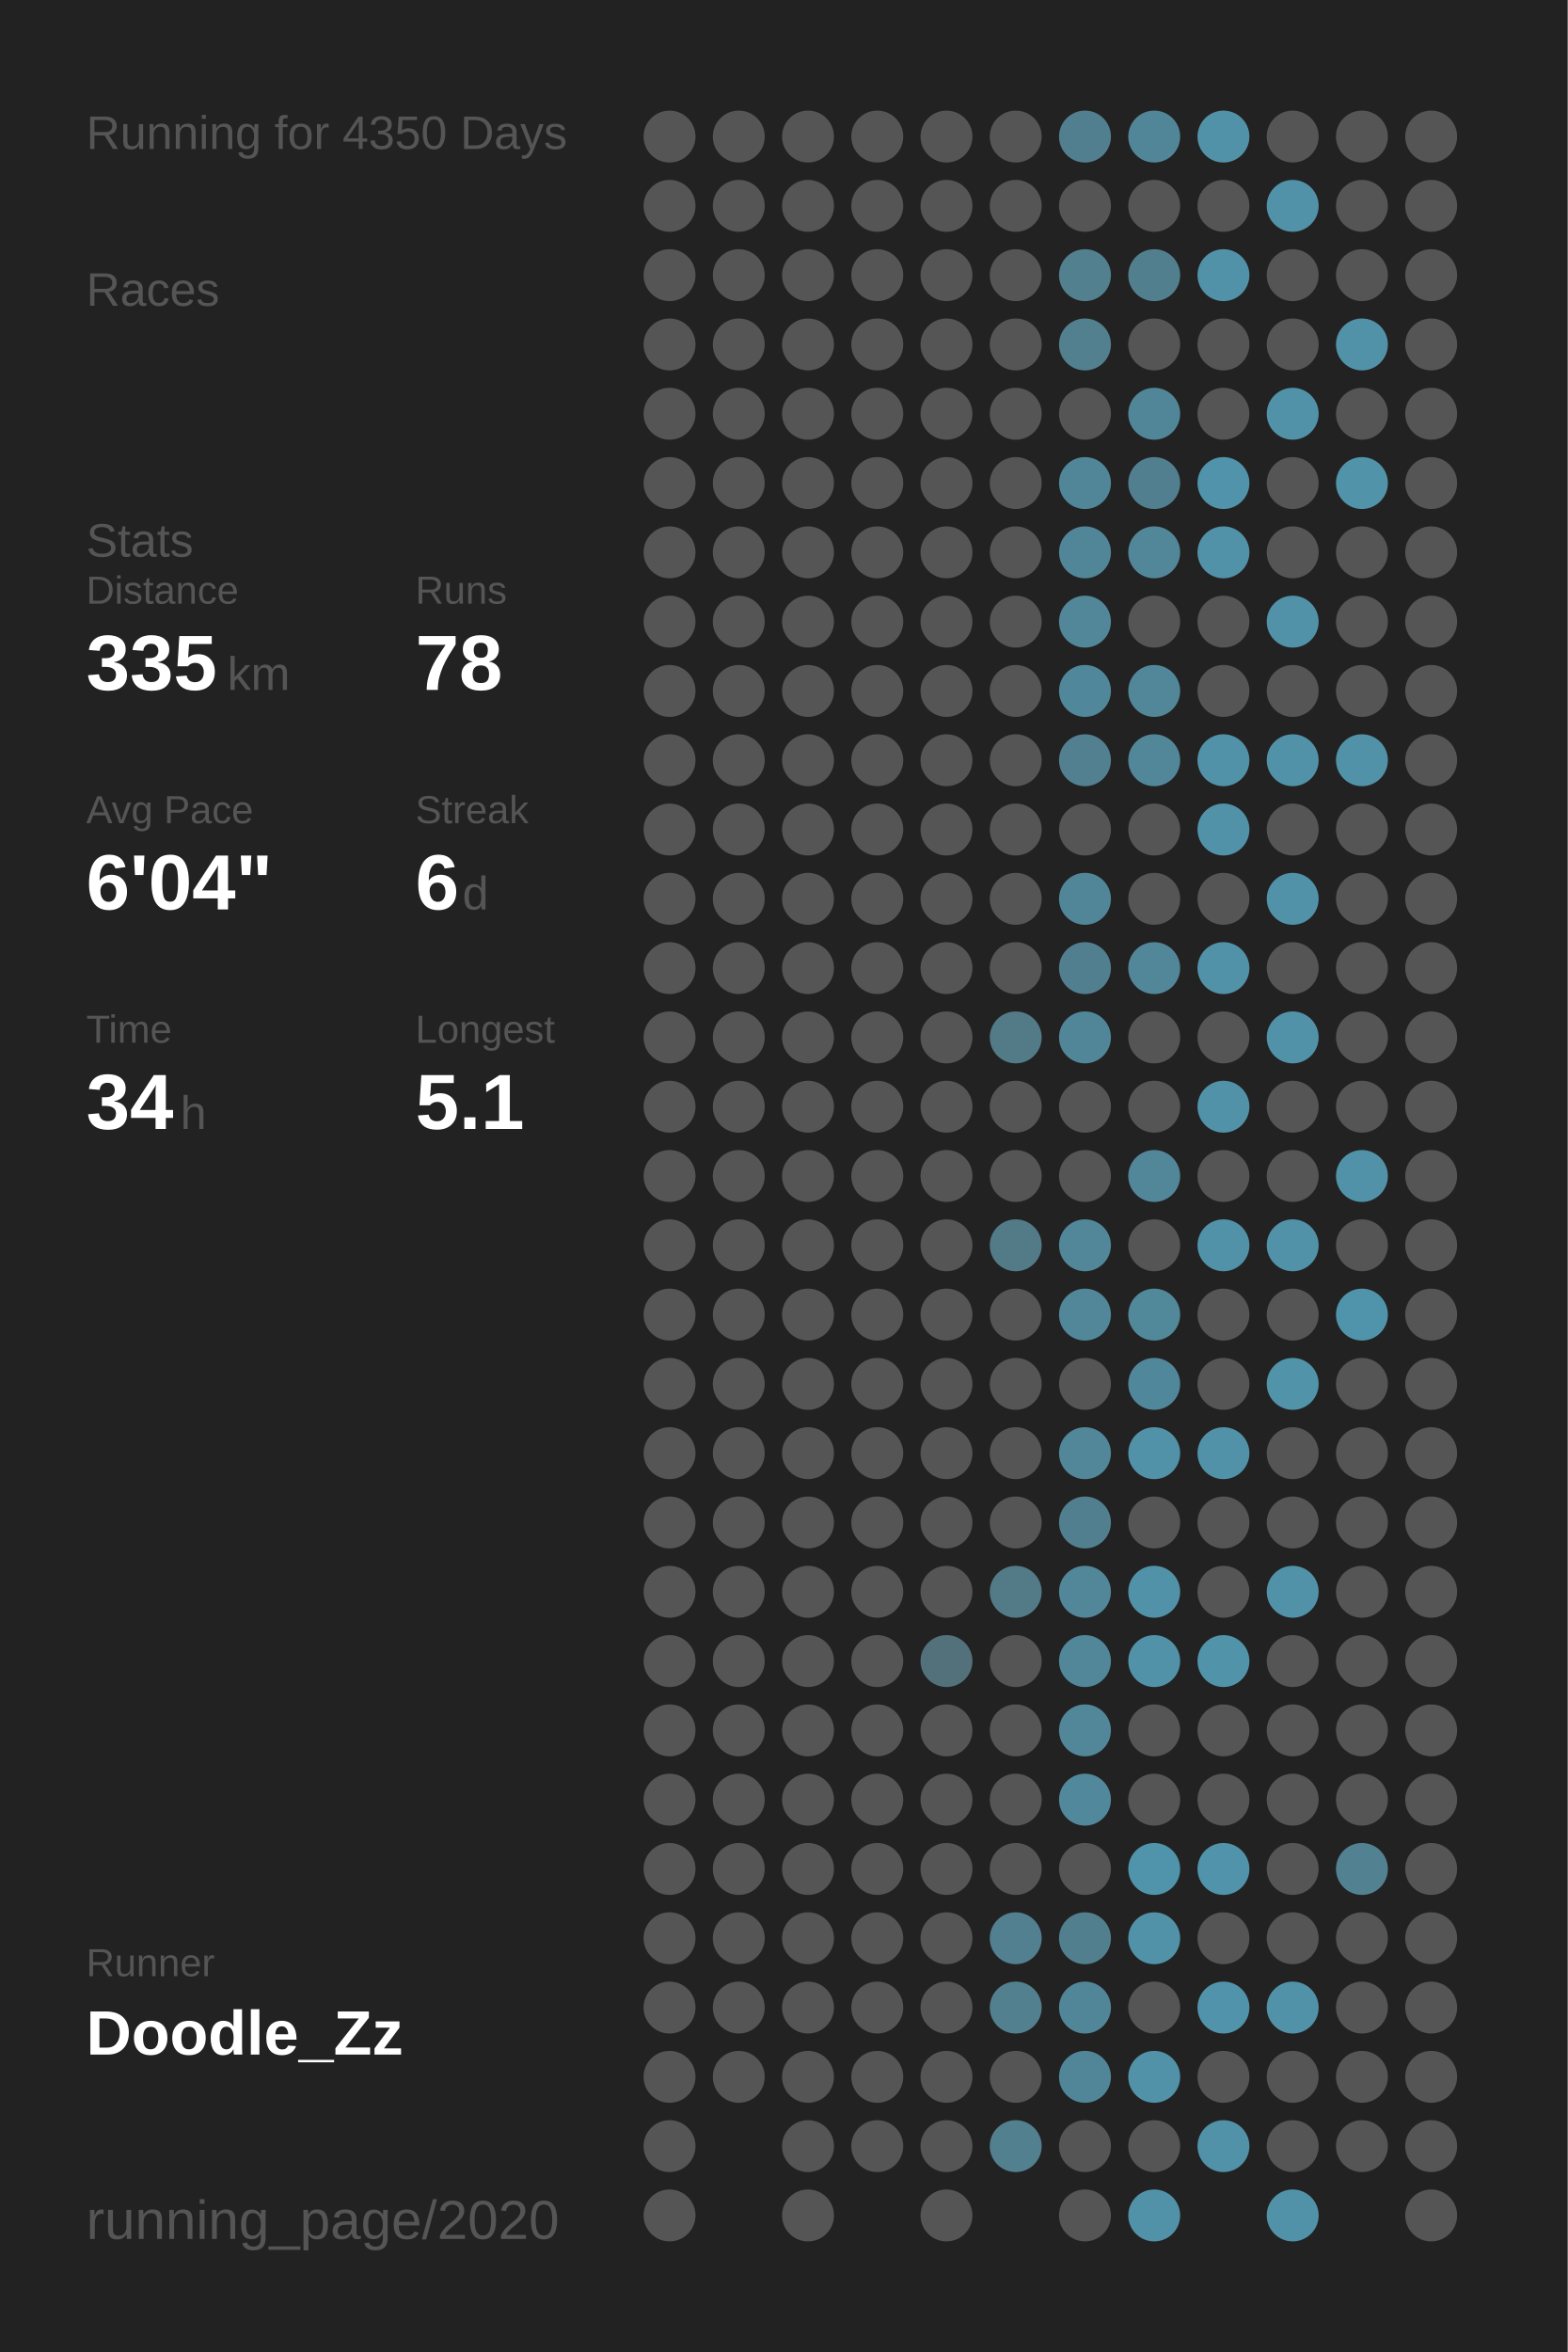
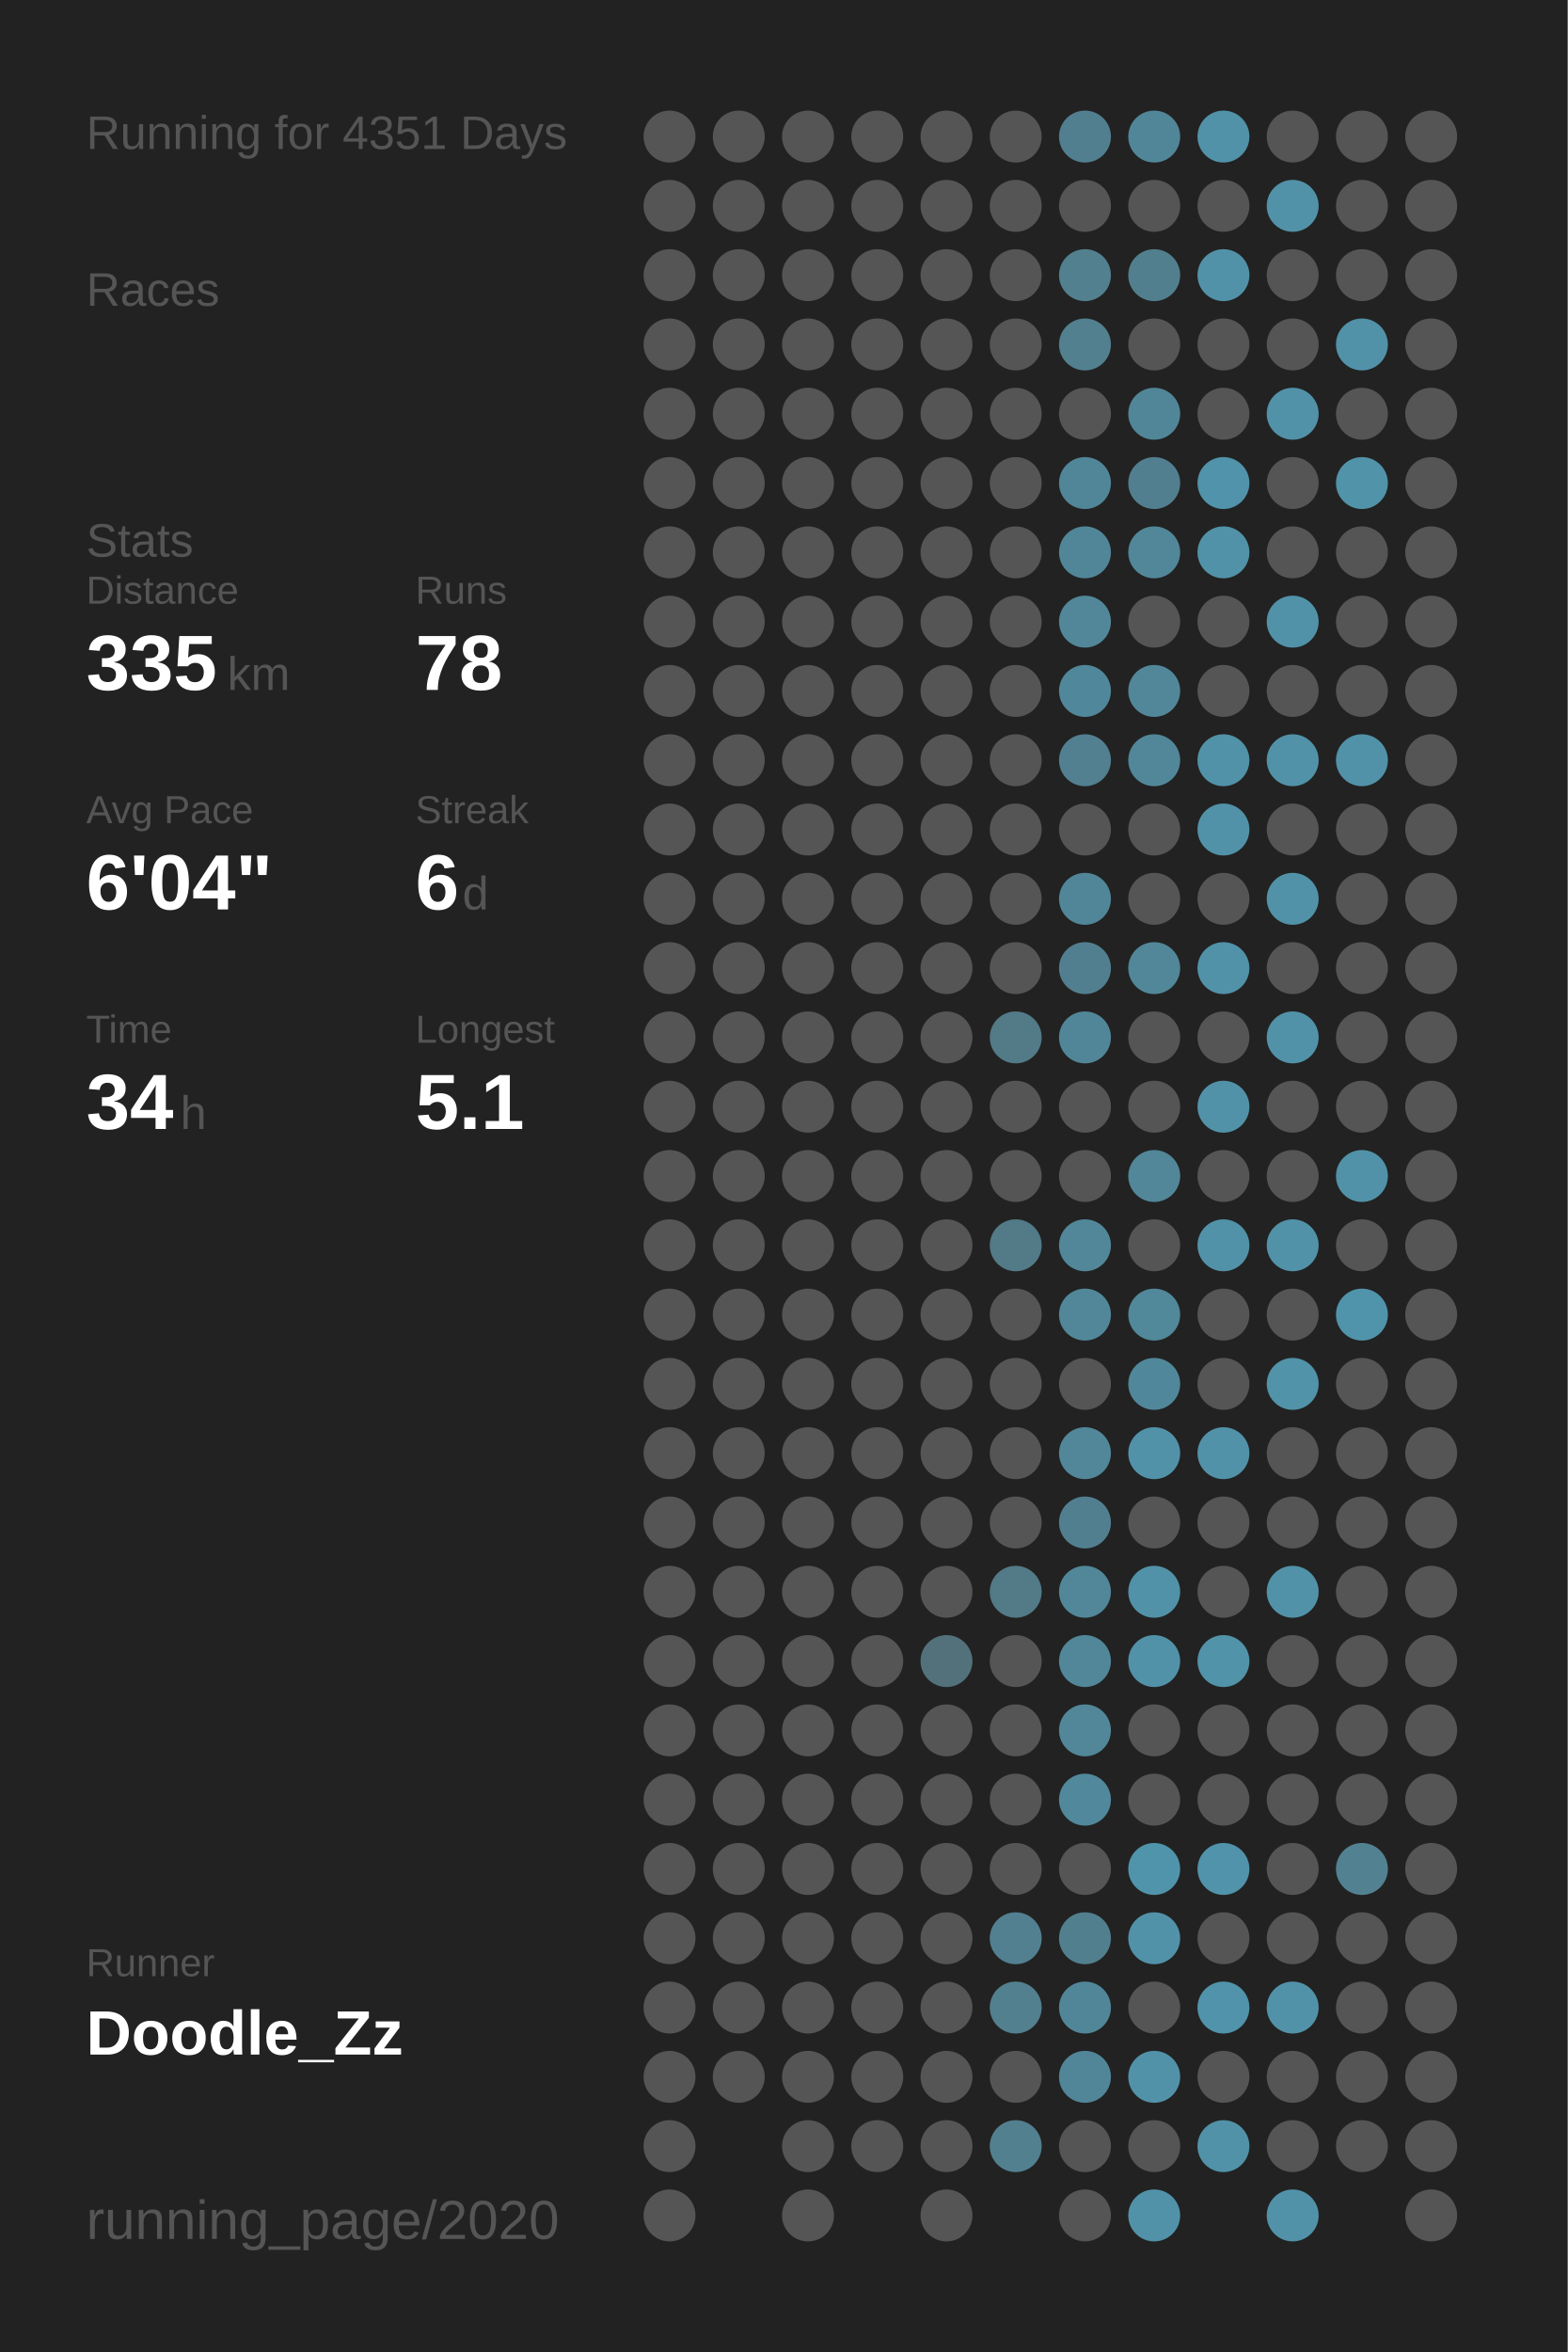
<svg xmlns="http://www.w3.org/2000/svg" baseProfile="full" height="300mm" version="1.1" viewBox="0,0,200,300" width="200mm">
  <defs />
  <rect fill="#222222" height="300" width="200" x="0" y="0" />
-   <text fill="#555555" style="font-size:6px; font-family:Arial;" x="11" y="19">Running for 4350 Days</text>
+   <text fill="#555555" style="font-size:6px; font-family:Arial;" x="11" y="19">Running for 4351 Days</text>
  <text fill="#555555" style="font-size:6px; font-family:Arial;" x="11" y="39">Races</text>
  <text fill="#555555" style="font-size:6px; font-family:Arial;" x="11" y="71">Stats</text>
  <text fill="#555555" style="font-size:5px; font-family:Arial;" x="11" y="77">Distance</text>
  <text fill="#FFFFFF" style="font-size:10px; font-family:Arial; font-weight:bold;" x="11" y="88">335</text>
  <text fill="#555555" style="font-size:6px; font-family:Arial;" x="29" y="88">km</text>
  <text fill="#555555" style="font-size:5px; font-family:Arial;" x="53" y="77">Runs</text>
  <text fill="#FFFFFF" style="font-size:10px; font-family:Arial; font-weight:bold;" x="53" y="88">78</text>
  <text fill="#555555" style="font-size:5px; font-family:Arial;" x="11" y="105">Avg Pace</text>
  <text fill="#FFFFFF" style="font-size:10px; font-family:Arial; font-weight:bold;" x="11" y="116">6'04"</text>
  <text fill="#555555" style="font-size:5px; font-family:Arial;" x="53" y="105">Streak</text>
  <text fill="#FFFFFF" style="font-size:10px; font-family:Arial; font-weight:bold;" x="53" y="116">6</text>
  <text fill="#555555" style="font-size:6px; font-family:Arial;" x="59" y="116">d</text>
  <text fill="#555555" style="font-size:5px; font-family:Arial;" x="11" y="133">Time</text>
  <text fill="#FFFFFF" style="font-size:10px; font-family:Arial; font-weight:bold;" x="11" y="144">34</text>
  <text fill="#555555" style="font-size:6px; font-family:Arial;" x="23" y="144">h</text>
  <text fill="#555555" style="font-size:5px; font-family:Arial;" x="53" y="133">Longest</text>
  <text fill="#FFFFFF" style="font-size:10px; font-family:Arial; font-weight:bold;" x="53" y="144">5.1</text>
  <text fill="#555555" style="font-size:5px; font-family:Arial;" x="11" y="252.065">Runner</text>
  <text fill="#FFFFFF" style="font-size:8px; font-family:Arial; font-weight:bold;" x="11" y="262.065">Doodle_Zz</text>
  <text fill="#555555" style="font-size:7px; font-family:Arial;" x="11" y="285.581">running_page/2020</text>
  <circle cx="85.417" cy="17.419" fill="#555555" r="3.312" />
  <circle cx="85.417" cy="26.258" fill="#555555" r="3.312" />
  <circle cx="85.417" cy="35.097" fill="#555555" r="3.312" />
  <circle cx="85.417" cy="43.935" fill="#555555" r="3.312" />
  <circle cx="85.417" cy="52.774" fill="#555555" r="3.312" />
  <circle cx="85.417" cy="61.613" fill="#555555" r="3.312" />
  <circle cx="85.417" cy="70.452" fill="#555555" r="3.312" />
  <circle cx="85.417" cy="79.29" fill="#555555" r="3.312" />
  <circle cx="85.417" cy="88.129" fill="#555555" r="3.312" />
  <circle cx="85.417" cy="96.968" fill="#555555" r="3.312" />
  <circle cx="85.417" cy="105.806" fill="#555555" r="3.312" />
  <circle cx="85.417" cy="114.645" fill="#555555" r="3.312" />
  <circle cx="85.417" cy="123.484" fill="#555555" r="3.312" />
  <circle cx="85.417" cy="132.323" fill="#555555" r="3.312" />
  <circle cx="85.417" cy="141.161" fill="#555555" r="3.312" />
  <circle cx="85.417" cy="150" fill="#555555" r="3.312" />
  <circle cx="85.417" cy="158.839" fill="#555555" r="3.312" />
  <circle cx="85.417" cy="167.677" fill="#555555" r="3.312" />
  <circle cx="85.417" cy="176.516" fill="#555555" r="3.312" />
  <circle cx="85.417" cy="185.355" fill="#555555" r="3.312" />
  <circle cx="85.417" cy="194.194" fill="#555555" r="3.312" />
  <circle cx="85.417" cy="203.032" fill="#555555" r="3.312" />
  <circle cx="85.417" cy="211.871" fill="#555555" r="3.312" />
  <circle cx="85.417" cy="220.71" fill="#555555" r="3.312" />
  <circle cx="85.417" cy="229.548" fill="#555555" r="3.312" />
  <circle cx="85.417" cy="238.387" fill="#555555" r="3.312" />
  <circle cx="85.417" cy="247.226" fill="#555555" r="3.312" />
  <circle cx="85.417" cy="256.065" fill="#555555" r="3.312" />
  <circle cx="85.417" cy="264.903" fill="#555555" r="3.312" />
  <circle cx="85.417" cy="273.742" fill="#555555" r="3.312" />
  <circle cx="85.417" cy="282.581" fill="#555555" r="3.312" />
  <circle cx="94.25" cy="17.419" fill="#555555" r="3.312" />
  <circle cx="94.25" cy="26.258" fill="#555555" r="3.312" />
  <circle cx="94.25" cy="35.097" fill="#555555" r="3.312" />
  <circle cx="94.25" cy="43.935" fill="#555555" r="3.312" />
  <circle cx="94.25" cy="52.774" fill="#555555" r="3.312" />
  <circle cx="94.25" cy="61.613" fill="#555555" r="3.312" />
  <circle cx="94.25" cy="70.452" fill="#555555" r="3.312" />
  <circle cx="94.25" cy="79.29" fill="#555555" r="3.312" />
  <circle cx="94.25" cy="88.129" fill="#555555" r="3.312" />
  <circle cx="94.25" cy="96.968" fill="#555555" r="3.312" />
  <circle cx="94.25" cy="105.806" fill="#555555" r="3.312" />
  <circle cx="94.25" cy="114.645" fill="#555555" r="3.312" />
  <circle cx="94.25" cy="123.484" fill="#555555" r="3.312" />
  <circle cx="94.25" cy="132.323" fill="#555555" r="3.312" />
  <circle cx="94.25" cy="141.161" fill="#555555" r="3.312" />
  <circle cx="94.25" cy="150" fill="#555555" r="3.312" />
  <circle cx="94.25" cy="158.839" fill="#555555" r="3.312" />
  <circle cx="94.25" cy="167.677" fill="#555555" r="3.312" />
  <circle cx="94.25" cy="176.516" fill="#555555" r="3.312" />
  <circle cx="94.25" cy="185.355" fill="#555555" r="3.312" />
  <circle cx="94.25" cy="194.194" fill="#555555" r="3.312" />
  <circle cx="94.25" cy="203.032" fill="#555555" r="3.312" />
  <circle cx="94.25" cy="211.871" fill="#555555" r="3.312" />
  <circle cx="94.25" cy="220.71" fill="#555555" r="3.312" />
  <circle cx="94.25" cy="229.548" fill="#555555" r="3.312" />
  <circle cx="94.25" cy="238.387" fill="#555555" r="3.312" />
  <circle cx="94.25" cy="247.226" fill="#555555" r="3.312" />
  <circle cx="94.25" cy="256.065" fill="#555555" r="3.312" />
  <circle cx="94.25" cy="264.903" fill="#555555" r="3.312" />
  <circle cx="103.083" cy="17.419" fill="#555555" r="3.312" />
  <circle cx="103.083" cy="26.258" fill="#555555" r="3.312" />
  <circle cx="103.083" cy="35.097" fill="#555555" r="3.312" />
  <circle cx="103.083" cy="43.935" fill="#555555" r="3.312" />
  <circle cx="103.083" cy="52.774" fill="#555555" r="3.312" />
  <circle cx="103.083" cy="61.613" fill="#555555" r="3.312" />
  <circle cx="103.083" cy="70.452" fill="#555555" r="3.312" />
  <circle cx="103.083" cy="79.29" fill="#555555" r="3.312" />
  <circle cx="103.083" cy="88.129" fill="#555555" r="3.312" />
  <circle cx="103.083" cy="96.968" fill="#555555" r="3.312" />
  <circle cx="103.083" cy="105.806" fill="#555555" r="3.312" />
  <circle cx="103.083" cy="114.645" fill="#555555" r="3.312" />
  <circle cx="103.083" cy="123.484" fill="#555555" r="3.312" />
  <circle cx="103.083" cy="132.323" fill="#555555" r="3.312" />
  <circle cx="103.083" cy="141.161" fill="#555555" r="3.312" />
  <circle cx="103.083" cy="150" fill="#555555" r="3.312" />
  <circle cx="103.083" cy="158.839" fill="#555555" r="3.312" />
  <circle cx="103.083" cy="167.677" fill="#555555" r="3.312" />
  <circle cx="103.083" cy="176.516" fill="#555555" r="3.312" />
  <circle cx="103.083" cy="185.355" fill="#555555" r="3.312" />
  <circle cx="103.083" cy="194.194" fill="#555555" r="3.312" />
  <circle cx="103.083" cy="203.032" fill="#555555" r="3.312" />
  <circle cx="103.083" cy="211.871" fill="#555555" r="3.312" />
  <circle cx="103.083" cy="220.71" fill="#555555" r="3.312" />
  <circle cx="103.083" cy="229.548" fill="#555555" r="3.312" />
  <circle cx="103.083" cy="238.387" fill="#555555" r="3.312" />
  <circle cx="103.083" cy="247.226" fill="#555555" r="3.312" />
  <circle cx="103.083" cy="256.065" fill="#555555" r="3.312" />
  <circle cx="103.083" cy="264.903" fill="#555555" r="3.312" />
  <circle cx="103.083" cy="273.742" fill="#555555" r="3.312" />
  <circle cx="103.083" cy="282.581" fill="#555555" r="3.312" />
  <circle cx="111.917" cy="17.419" fill="#555555" r="3.312" />
  <circle cx="111.917" cy="26.258" fill="#555555" r="3.312" />
  <circle cx="111.917" cy="35.097" fill="#555555" r="3.312" />
  <circle cx="111.917" cy="43.935" fill="#555555" r="3.312" />
  <circle cx="111.917" cy="52.774" fill="#555555" r="3.312" />
  <circle cx="111.917" cy="61.613" fill="#555555" r="3.312" />
  <circle cx="111.917" cy="70.452" fill="#555555" r="3.312" />
  <circle cx="111.917" cy="79.29" fill="#555555" r="3.312" />
  <circle cx="111.917" cy="88.129" fill="#555555" r="3.312" />
  <circle cx="111.917" cy="96.968" fill="#555555" r="3.312" />
  <circle cx="111.917" cy="105.806" fill="#555555" r="3.312" />
  <circle cx="111.917" cy="114.645" fill="#555555" r="3.312" />
  <circle cx="111.917" cy="123.484" fill="#555555" r="3.312" />
  <circle cx="111.917" cy="132.323" fill="#555555" r="3.312" />
  <circle cx="111.917" cy="141.161" fill="#555555" r="3.312" />
  <circle cx="111.917" cy="150" fill="#555555" r="3.312" />
  <circle cx="111.917" cy="158.839" fill="#555555" r="3.312" />
  <circle cx="111.917" cy="167.677" fill="#555555" r="3.312" />
  <circle cx="111.917" cy="176.516" fill="#555555" r="3.312" />
  <circle cx="111.917" cy="185.355" fill="#555555" r="3.312" />
  <circle cx="111.917" cy="194.194" fill="#555555" r="3.312" />
  <circle cx="111.917" cy="203.032" fill="#555555" r="3.312" />
  <circle cx="111.917" cy="211.871" fill="#555555" r="3.312" />
  <circle cx="111.917" cy="220.71" fill="#555555" r="3.312" />
  <circle cx="111.917" cy="229.548" fill="#555555" r="3.312" />
  <circle cx="111.917" cy="238.387" fill="#555555" r="3.312" />
  <circle cx="111.917" cy="247.226" fill="#555555" r="3.312" />
  <circle cx="111.917" cy="256.065" fill="#555555" r="3.312" />
  <circle cx="111.917" cy="264.903" fill="#555555" r="3.312" />
  <circle cx="111.917" cy="273.742" fill="#555555" r="3.312" />
  <circle cx="120.75" cy="17.419" fill="#555555" r="3.312" />
  <circle cx="120.75" cy="26.258" fill="#555555" r="3.312" />
  <circle cx="120.75" cy="35.097" fill="#555555" r="3.312" />
  <circle cx="120.75" cy="43.935" fill="#555555" r="3.312" />
  <circle cx="120.75" cy="52.774" fill="#555555" r="3.312" />
  <circle cx="120.75" cy="61.613" fill="#555555" r="3.312" />
  <circle cx="120.75" cy="70.452" fill="#555555" r="3.312" />
  <circle cx="120.75" cy="79.29" fill="#555555" r="3.312" />
  <circle cx="120.75" cy="88.129" fill="#555555" r="3.312" />
  <circle cx="120.75" cy="96.968" fill="#555555" r="3.312" />
  <circle cx="120.75" cy="105.806" fill="#555555" r="3.312" />
  <circle cx="120.75" cy="114.645" fill="#555555" r="3.312" />
  <circle cx="120.75" cy="123.484" fill="#555555" r="3.312" />
  <circle cx="120.75" cy="132.323" fill="#555555" r="3.312" />
  <circle cx="120.75" cy="141.161" fill="#555555" r="3.312" />
  <circle cx="120.75" cy="150" fill="#555555" r="3.312" />
  <circle cx="120.75" cy="158.839" fill="#555555" r="3.312" />
  <circle cx="120.75" cy="167.677" fill="#555555" r="3.312" />
  <circle cx="120.75" cy="176.516" fill="#555555" r="3.312" />
  <circle cx="120.75" cy="185.355" fill="#555555" r="3.312" />
  <circle cx="120.75" cy="194.194" fill="#555555" r="3.312" />
  <circle cx="120.75" cy="203.032" fill="#555555" r="3.312" />
  <circle cx="120.75" cy="211.871" fill="#53717b" r="3.312" />
  <circle cx="120.75" cy="220.71" fill="#555555" r="3.312" />
  <circle cx="120.75" cy="229.548" fill="#555555" r="3.312" />
  <circle cx="120.75" cy="238.387" fill="#555555" r="3.312" />
  <circle cx="120.75" cy="247.226" fill="#555555" r="3.312" />
  <circle cx="120.75" cy="256.065" fill="#555555" r="3.312" />
  <circle cx="120.75" cy="264.903" fill="#555555" r="3.312" />
  <circle cx="120.75" cy="273.742" fill="#555555" r="3.312" />
  <circle cx="120.75" cy="282.581" fill="#555555" r="3.312" />
  <circle cx="129.583" cy="17.419" fill="#555555" r="3.312" />
  <circle cx="129.583" cy="26.258" fill="#555555" r="3.312" />
  <circle cx="129.583" cy="35.097" fill="#555555" r="3.312" />
  <circle cx="129.583" cy="43.935" fill="#555555" r="3.312" />
  <circle cx="129.583" cy="52.774" fill="#555555" r="3.312" />
  <circle cx="129.583" cy="61.613" fill="#555555" r="3.312" />
  <circle cx="129.583" cy="70.452" fill="#555555" r="3.312" />
  <circle cx="129.583" cy="79.29" fill="#555555" r="3.312" />
  <circle cx="129.583" cy="88.129" fill="#555555" r="3.312" />
  <circle cx="129.583" cy="96.968" fill="#555555" r="3.312" />
  <circle cx="129.583" cy="105.806" fill="#555555" r="3.312" />
  <circle cx="129.583" cy="114.645" fill="#555555" r="3.312" />
  <circle cx="129.583" cy="123.484" fill="#555555" r="3.312" />
  <circle cx="129.583" cy="132.323" fill="#527a87" r="3.312" />
  <circle cx="129.583" cy="141.161" fill="#555555" r="3.312" />
  <circle cx="129.583" cy="150" fill="#555555" r="3.312" />
  <circle cx="129.583" cy="158.839" fill="#527a87" r="3.312" />
  <circle cx="129.583" cy="167.677" fill="#555555" r="3.312" />
  <circle cx="129.583" cy="176.516" fill="#555555" r="3.312" />
  <circle cx="129.583" cy="185.355" fill="#555555" r="3.312" />
  <circle cx="129.583" cy="194.194" fill="#555555" r="3.312" />
  <circle cx="129.583" cy="203.032" fill="#527a87" r="3.312" />
  <circle cx="129.583" cy="211.871" fill="#555555" r="3.312" />
  <circle cx="129.583" cy="220.71" fill="#555555" r="3.312" />
  <circle cx="129.583" cy="229.548" fill="#555555" r="3.312" />
  <circle cx="129.583" cy="238.387" fill="#555555" r="3.312" />
  <circle cx="129.583" cy="247.226" fill="#528090" r="3.312" />
  <circle cx="129.583" cy="256.065" fill="#52808f" r="3.312" />
  <circle cx="129.583" cy="264.903" fill="#555555" r="3.312" />
  <circle cx="129.583" cy="273.742" fill="#52808f" r="3.312" />
  <circle cx="138.417" cy="17.419" fill="#527f8f" r="3.312" />
  <circle cx="138.417" cy="26.258" fill="#555555" r="3.312" />
  <circle cx="138.417" cy="35.097" fill="#52808f" r="3.312" />
  <circle cx="138.417" cy="43.935" fill="#52808f" r="3.312" />
  <circle cx="138.417" cy="52.774" fill="#555555" r="3.312" />
  <circle cx="138.417" cy="61.613" fill="#518698" r="3.312" />
  <circle cx="138.417" cy="70.452" fill="#518698" r="3.312" />
  <circle cx="138.417" cy="79.29" fill="#518799" r="3.312" />
  <circle cx="138.417" cy="88.129" fill="#51879a" r="3.312" />
  <circle cx="138.417" cy="96.968" fill="#528090" r="3.312" />
  <circle cx="138.417" cy="105.806" fill="#555555" r="3.312" />
  <circle cx="138.417" cy="114.645" fill="#518698" r="3.312" />
  <circle cx="138.417" cy="123.484" fill="#527f8f" r="3.312" />
  <circle cx="138.417" cy="132.323" fill="#518698" r="3.312" />
  <circle cx="138.417" cy="141.161" fill="#555555" r="3.312" />
  <circle cx="138.417" cy="150" fill="#555555" r="3.312" />
  <circle cx="138.417" cy="158.839" fill="#518799" r="3.312" />
  <circle cx="138.417" cy="167.677" fill="#518799" r="3.312" />
  <circle cx="138.417" cy="176.516" fill="#555555" r="3.312" />
  <circle cx="138.417" cy="185.355" fill="#518799" r="3.312" />
  <circle cx="138.417" cy="194.194" fill="#527f8f" r="3.312" />
  <circle cx="138.417" cy="203.032" fill="#518799" r="3.312" />
  <circle cx="138.417" cy="211.871" fill="#518799" r="3.312" />
  <circle cx="138.417" cy="220.71" fill="#518799" r="3.312" />
  <circle cx="138.417" cy="229.548" fill="#51889b" r="3.312" />
  <circle cx="138.417" cy="238.387" fill="#555555" r="3.312" />
  <circle cx="138.417" cy="247.226" fill="#527f8e" r="3.312" />
  <circle cx="138.417" cy="256.065" fill="#518698" r="3.312" />
  <circle cx="138.417" cy="264.903" fill="#518698" r="3.312" />
  <circle cx="138.417" cy="273.742" fill="#555555" r="3.312" />
  <circle cx="138.417" cy="282.581" fill="#555555" r="3.312" />
  <circle cx="147.25" cy="17.419" fill="#518698" r="3.312" />
  <circle cx="147.25" cy="26.258" fill="#555555" r="3.312" />
  <circle cx="147.25" cy="35.097" fill="#527f8e" r="3.312" />
  <circle cx="147.25" cy="43.935" fill="#555555" r="3.312" />
  <circle cx="147.25" cy="52.774" fill="#518698" r="3.312" />
  <circle cx="147.25" cy="61.613" fill="#527f8f" r="3.312" />
  <circle cx="147.25" cy="70.452" fill="#518799" r="3.312" />
  <circle cx="147.25" cy="79.29" fill="#555555" r="3.312" />
  <circle cx="147.25" cy="88.129" fill="#518799" r="3.312" />
  <circle cx="147.25" cy="96.968" fill="#518799" r="3.312" />
  <circle cx="147.25" cy="105.806" fill="#555555" r="3.312" />
  <circle cx="147.25" cy="114.645" fill="#555555" r="3.312" />
  <circle cx="147.25" cy="123.484" fill="#518799" r="3.312" />
  <circle cx="147.25" cy="132.323" fill="#555555" r="3.312" />
  <circle cx="147.25" cy="141.161" fill="#555555" r="3.312" />
  <circle cx="147.25" cy="150" fill="#518799" r="3.312" />
  <circle cx="147.25" cy="158.839" fill="#555555" r="3.312" />
  <circle cx="147.25" cy="167.677" fill="#51889a" r="3.312" />
  <circle cx="147.25" cy="176.516" fill="#51879a" r="3.312" />
  <circle cx="147.25" cy="185.355" fill="#5192a9" r="3.312" />
  <circle cx="147.25" cy="194.194" fill="#555555" r="3.312" />
  <circle cx="147.25" cy="203.032" fill="#5192a8" r="3.312" />
  <circle cx="147.25" cy="211.871" fill="#5192a8" r="3.312" />
  <circle cx="147.25" cy="220.71" fill="#555555" r="3.312" />
  <circle cx="147.25" cy="229.548" fill="#555555" r="3.312" />
  <circle cx="147.25" cy="238.387" fill="#5094ab" r="3.312" />
  <circle cx="147.25" cy="247.226" fill="#5192a8" r="3.312" />
  <circle cx="147.25" cy="256.065" fill="#555555" r="3.312" />
  <circle cx="147.25" cy="264.903" fill="#5192a8" r="3.312" />
  <circle cx="147.25" cy="273.742" fill="#555555" r="3.312" />
  <circle cx="147.25" cy="282.581" fill="#5192a8" r="3.312" />
  <circle cx="156.083" cy="17.419" fill="#5192a8" r="3.312" />
  <circle cx="156.083" cy="26.258" fill="#555555" r="3.312" />
  <circle cx="156.083" cy="35.097" fill="#5192a8" r="3.312" />
  <circle cx="156.083" cy="43.935" fill="#555555" r="3.312" />
  <circle cx="156.083" cy="52.774" fill="#555555" r="3.312" />
  <circle cx="156.083" cy="61.613" fill="#5093aa" r="3.312" />
  <circle cx="156.083" cy="70.452" fill="#5192a8" r="3.312" />
  <circle cx="156.083" cy="79.29" fill="#555555" r="3.312" />
  <circle cx="156.083" cy="88.129" fill="#555555" r="3.312" />
  <circle cx="156.083" cy="96.968" fill="#5192a8" r="3.312" />
  <circle cx="156.083" cy="105.806" fill="#5192a8" r="3.312" />
  <circle cx="156.083" cy="114.645" fill="#555555" r="3.312" />
  <circle cx="156.083" cy="123.484" fill="#5192a9" r="3.312" />
  <circle cx="156.083" cy="132.323" fill="#555555" r="3.312" />
  <circle cx="156.083" cy="141.161" fill="#5192a8" r="3.312" />
  <circle cx="156.083" cy="150" fill="#555555" r="3.312" />
  <circle cx="156.083" cy="158.839" fill="#5192a8" r="3.312" />
  <circle cx="156.083" cy="167.677" fill="#555555" r="3.312" />
  <circle cx="156.083" cy="176.516" fill="#555555" r="3.312" />
  <circle cx="156.083" cy="185.355" fill="#5192a8" r="3.312" />
  <circle cx="156.083" cy="194.194" fill="#555555" r="3.312" />
  <circle cx="156.083" cy="203.032" fill="#555555" r="3.312" />
  <circle cx="156.083" cy="211.871" fill="#5193a9" r="3.312" />
  <circle cx="156.083" cy="220.71" fill="#555555" r="3.312" />
  <circle cx="156.083" cy="229.548" fill="#555555" r="3.312" />
  <circle cx="156.083" cy="238.387" fill="#5093aa" r="3.312" />
  <circle cx="156.083" cy="247.226" fill="#555555" r="3.312" />
  <circle cx="156.083" cy="256.065" fill="#5093aa" r="3.312" />
  <circle cx="156.083" cy="264.903" fill="#555555" r="3.312" />
  <circle cx="156.083" cy="273.742" fill="#5192a8" r="3.312" />
  <circle cx="164.917" cy="17.419" fill="#555555" r="3.312" />
  <circle cx="164.917" cy="26.258" fill="#5192a8" r="3.312" />
  <circle cx="164.917" cy="35.097" fill="#555555" r="3.312" />
  <circle cx="164.917" cy="43.935" fill="#555555" r="3.312" />
  <circle cx="164.917" cy="52.774" fill="#5192a8" r="3.312" />
  <circle cx="164.917" cy="61.613" fill="#555555" r="3.312" />
  <circle cx="164.917" cy="70.452" fill="#555555" r="3.312" />
  <circle cx="164.917" cy="79.29" fill="#5192a8" r="3.312" />
  <circle cx="164.917" cy="88.129" fill="#555555" r="3.312" />
  <circle cx="164.917" cy="96.968" fill="#5192a8" r="3.312" />
  <circle cx="164.917" cy="105.806" fill="#555555" r="3.312" />
  <circle cx="164.917" cy="114.645" fill="#5192a8" r="3.312" />
  <circle cx="164.917" cy="123.484" fill="#555555" r="3.312" />
  <circle cx="164.917" cy="132.323" fill="#5192a9" r="3.312" />
  <circle cx="164.917" cy="141.161" fill="#555555" r="3.312" />
  <circle cx="164.917" cy="150" fill="#555555" r="3.312" />
  <circle cx="164.917" cy="158.839" fill="#5192a8" r="3.312" />
  <circle cx="164.917" cy="167.677" fill="#555555" r="3.312" />
  <circle cx="164.917" cy="176.516" fill="#5193a9" r="3.312" />
  <circle cx="164.917" cy="185.355" fill="#555555" r="3.312" />
  <circle cx="164.917" cy="194.194" fill="#555555" r="3.312" />
  <circle cx="164.917" cy="203.032" fill="#5192a8" r="3.312" />
  <circle cx="164.917" cy="211.871" fill="#555555" r="3.312" />
  <circle cx="164.917" cy="220.71" fill="#555555" r="3.312" />
  <circle cx="164.917" cy="229.548" fill="#555555" r="3.312" />
  <circle cx="164.917" cy="238.387" fill="#555555" r="3.312" />
  <circle cx="164.917" cy="247.226" fill="#555555" r="3.312" />
  <circle cx="164.917" cy="256.065" fill="#5192a8" r="3.312" />
  <circle cx="164.917" cy="264.903" fill="#555555" r="3.312" />
  <circle cx="164.917" cy="273.742" fill="#555555" r="3.312" />
  <circle cx="164.917" cy="282.581" fill="#5192a8" r="3.312" />
  <circle cx="173.75" cy="17.419" fill="#555555" r="3.312" />
  <circle cx="173.75" cy="26.258" fill="#555555" r="3.312" />
  <circle cx="173.75" cy="35.097" fill="#555555" r="3.312" />
  <circle cx="173.75" cy="43.935" fill="#5192a9" r="3.312" />
  <circle cx="173.75" cy="52.774" fill="#555555" r="3.312" />
  <circle cx="173.75" cy="61.613" fill="#5193a9" r="3.312" />
  <circle cx="173.75" cy="70.452" fill="#555555" r="3.312" />
  <circle cx="173.75" cy="79.29" fill="#555555" r="3.312" />
  <circle cx="173.75" cy="88.129" fill="#555555" r="3.312" />
  <circle cx="173.75" cy="96.968" fill="#5192a8" r="3.312" />
  <circle cx="173.75" cy="105.806" fill="#555555" r="3.312" />
  <circle cx="173.75" cy="114.645" fill="#555555" r="3.312" />
  <circle cx="173.75" cy="123.484" fill="#555555" r="3.312" />
  <circle cx="173.75" cy="132.323" fill="#555555" r="3.312" />
  <circle cx="173.75" cy="141.161" fill="#555555" r="3.312" />
  <circle cx="173.75" cy="150" fill="#5192a8" r="3.312" />
  <circle cx="173.75" cy="158.839" fill="#555555" r="3.312" />
  <circle cx="173.75" cy="167.677" fill="#5094ab" r="3.312" />
  <circle cx="173.75" cy="176.516" fill="#555555" r="3.312" />
  <circle cx="173.75" cy="185.355" fill="#555555" r="3.312" />
  <circle cx="173.75" cy="194.194" fill="#555555" r="3.312" />
  <circle cx="173.75" cy="203.032" fill="#555555" r="3.312" />
  <circle cx="173.75" cy="211.871" fill="#555555" r="3.312" />
  <circle cx="173.75" cy="220.71" fill="#555555" r="3.312" />
  <circle cx="173.75" cy="229.548" fill="#555555" r="3.312" />
  <circle cx="173.75" cy="238.387" fill="#528292" r="3.312" />
  <circle cx="173.75" cy="247.226" fill="#555555" r="3.312" />
  <circle cx="173.75" cy="256.065" fill="#555555" r="3.312" />
  <circle cx="173.75" cy="264.903" fill="#555555" r="3.312" />
  <circle cx="173.75" cy="273.742" fill="#555555" r="3.312" />
  <circle cx="182.583" cy="17.419" fill="#555555" r="3.312" />
  <circle cx="182.583" cy="26.258" fill="#555555" r="3.312" />
  <circle cx="182.583" cy="35.097" fill="#555555" r="3.312" />
  <circle cx="182.583" cy="43.935" fill="#555555" r="3.312" />
  <circle cx="182.583" cy="52.774" fill="#555555" r="3.312" />
  <circle cx="182.583" cy="61.613" fill="#555555" r="3.312" />
  <circle cx="182.583" cy="70.452" fill="#555555" r="3.312" />
  <circle cx="182.583" cy="79.29" fill="#555555" r="3.312" />
  <circle cx="182.583" cy="88.129" fill="#555555" r="3.312" />
  <circle cx="182.583" cy="96.968" fill="#555555" r="3.312" />
  <circle cx="182.583" cy="105.806" fill="#555555" r="3.312" />
  <circle cx="182.583" cy="114.645" fill="#555555" r="3.312" />
  <circle cx="182.583" cy="123.484" fill="#555555" r="3.312" />
  <circle cx="182.583" cy="132.323" fill="#555555" r="3.312" />
  <circle cx="182.583" cy="141.161" fill="#555555" r="3.312" />
  <circle cx="182.583" cy="150" fill="#555555" r="3.312" />
  <circle cx="182.583" cy="158.839" fill="#555555" r="3.312" />
  <circle cx="182.583" cy="167.677" fill="#555555" r="3.312" />
  <circle cx="182.583" cy="176.516" fill="#555555" r="3.312" />
  <circle cx="182.583" cy="185.355" fill="#555555" r="3.312" />
  <circle cx="182.583" cy="194.194" fill="#555555" r="3.312" />
  <circle cx="182.583" cy="203.032" fill="#555555" r="3.312" />
  <circle cx="182.583" cy="211.871" fill="#555555" r="3.312" />
  <circle cx="182.583" cy="220.71" fill="#555555" r="3.312" />
  <circle cx="182.583" cy="229.548" fill="#555555" r="3.312" />
  <circle cx="182.583" cy="238.387" fill="#555555" r="3.312" />
  <circle cx="182.583" cy="247.226" fill="#555555" r="3.312" />
  <circle cx="182.583" cy="256.065" fill="#555555" r="3.312" />
  <circle cx="182.583" cy="264.903" fill="#555555" r="3.312" />
  <circle cx="182.583" cy="273.742" fill="#555555" r="3.312" />
  <circle cx="182.583" cy="282.581" fill="#555555" r="3.312" />
</svg>
